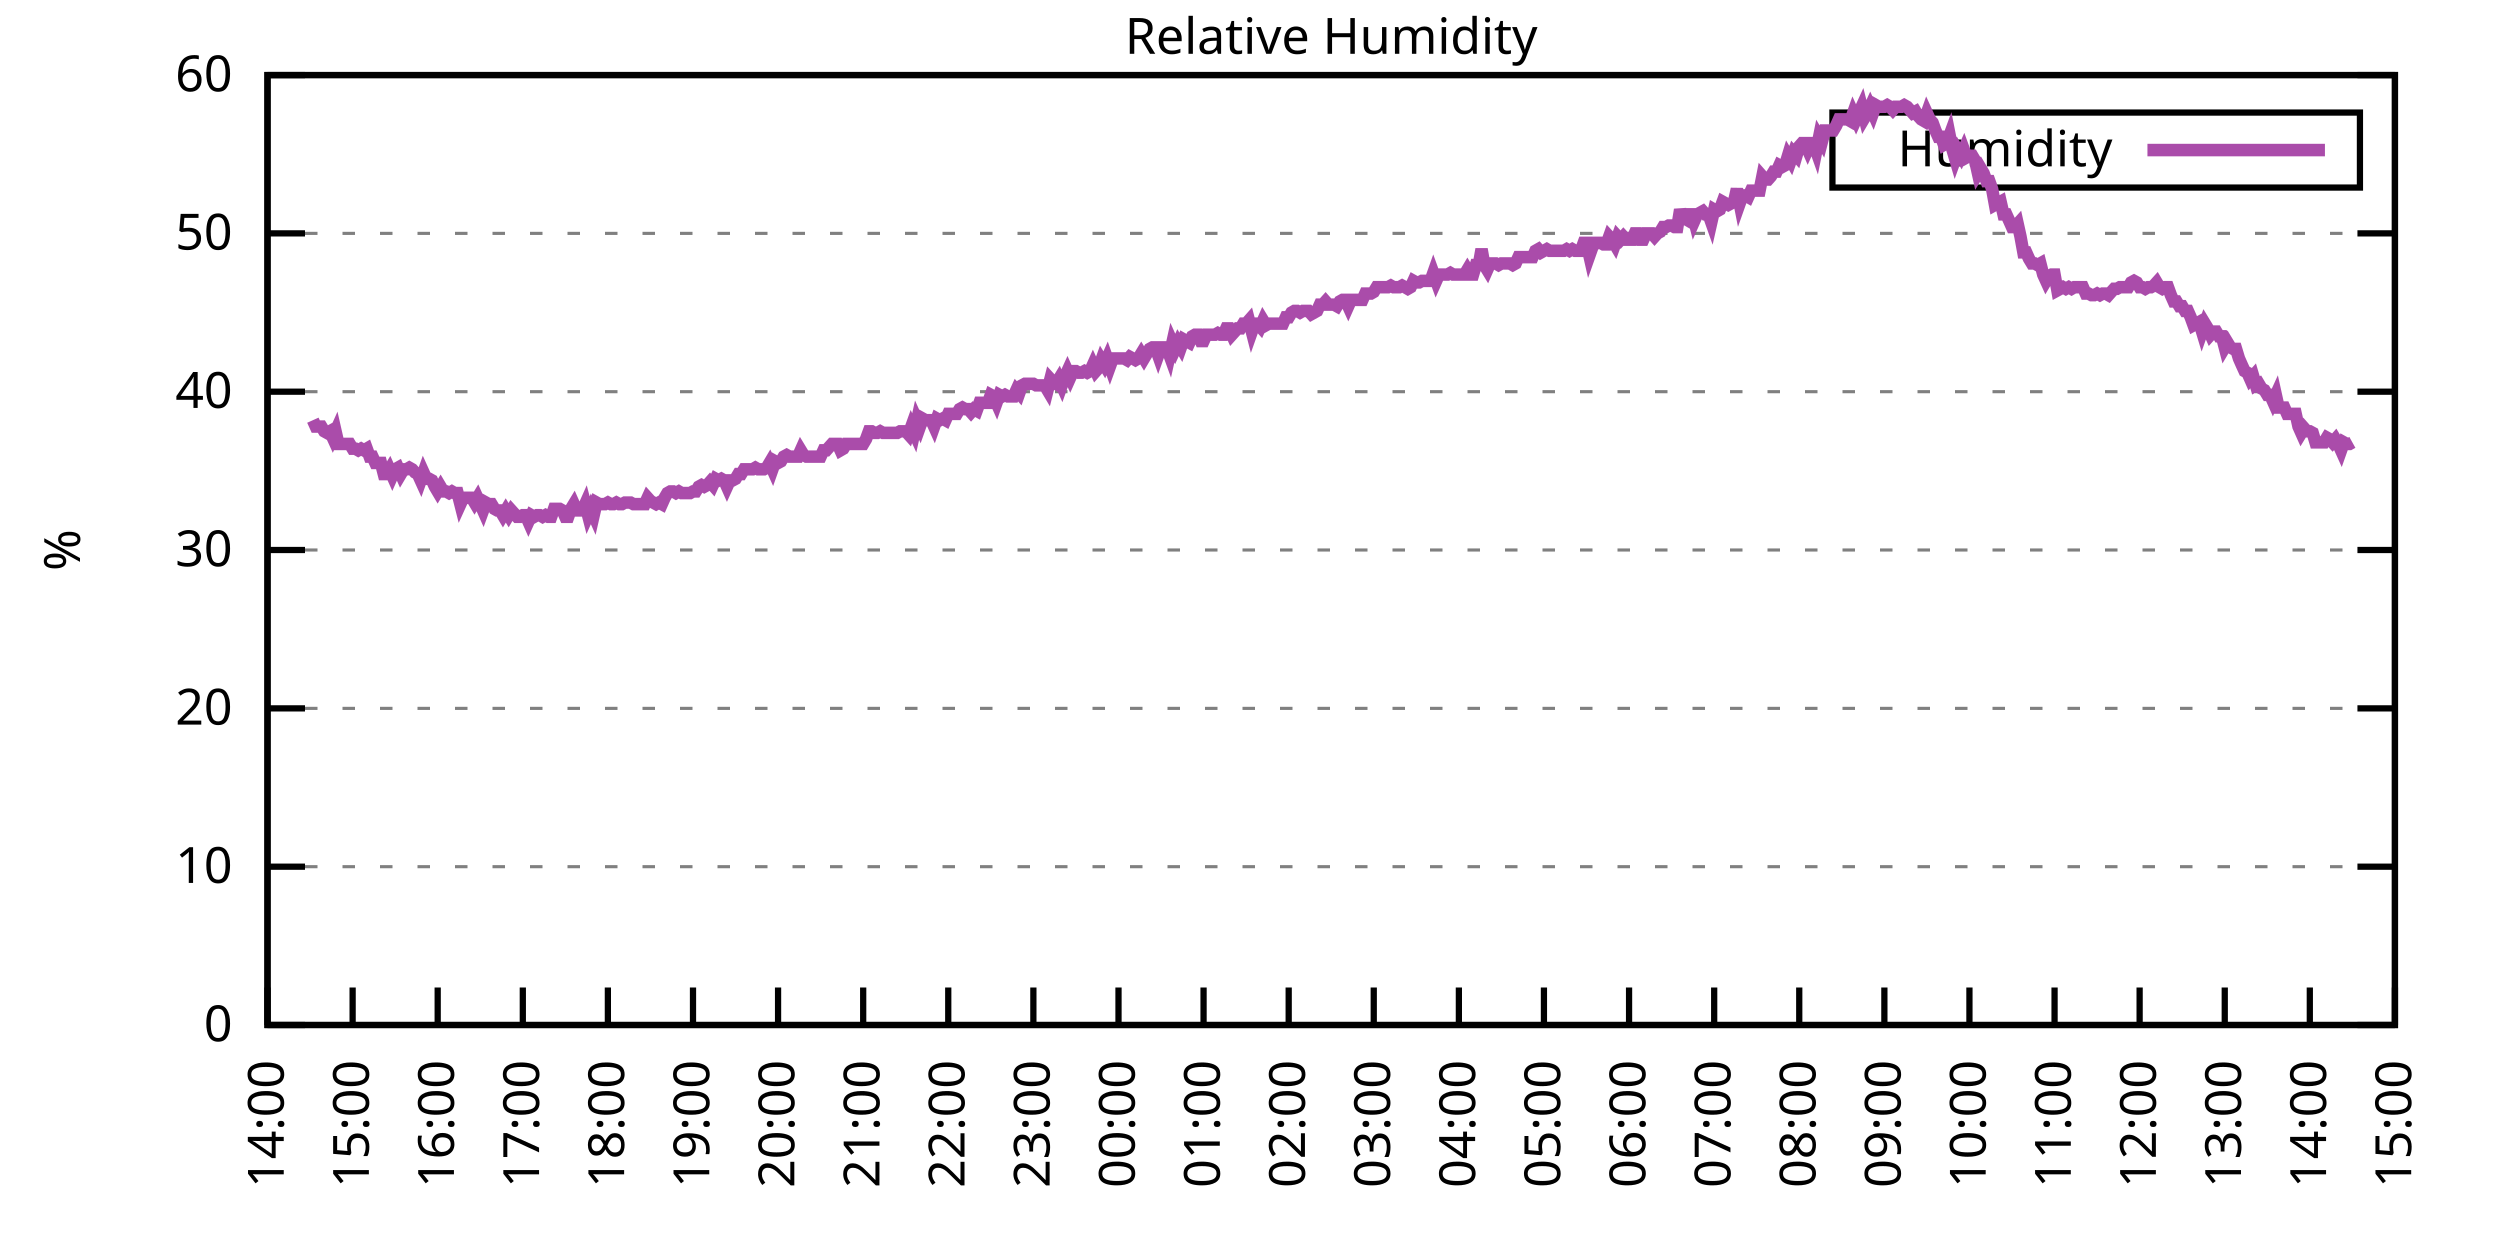
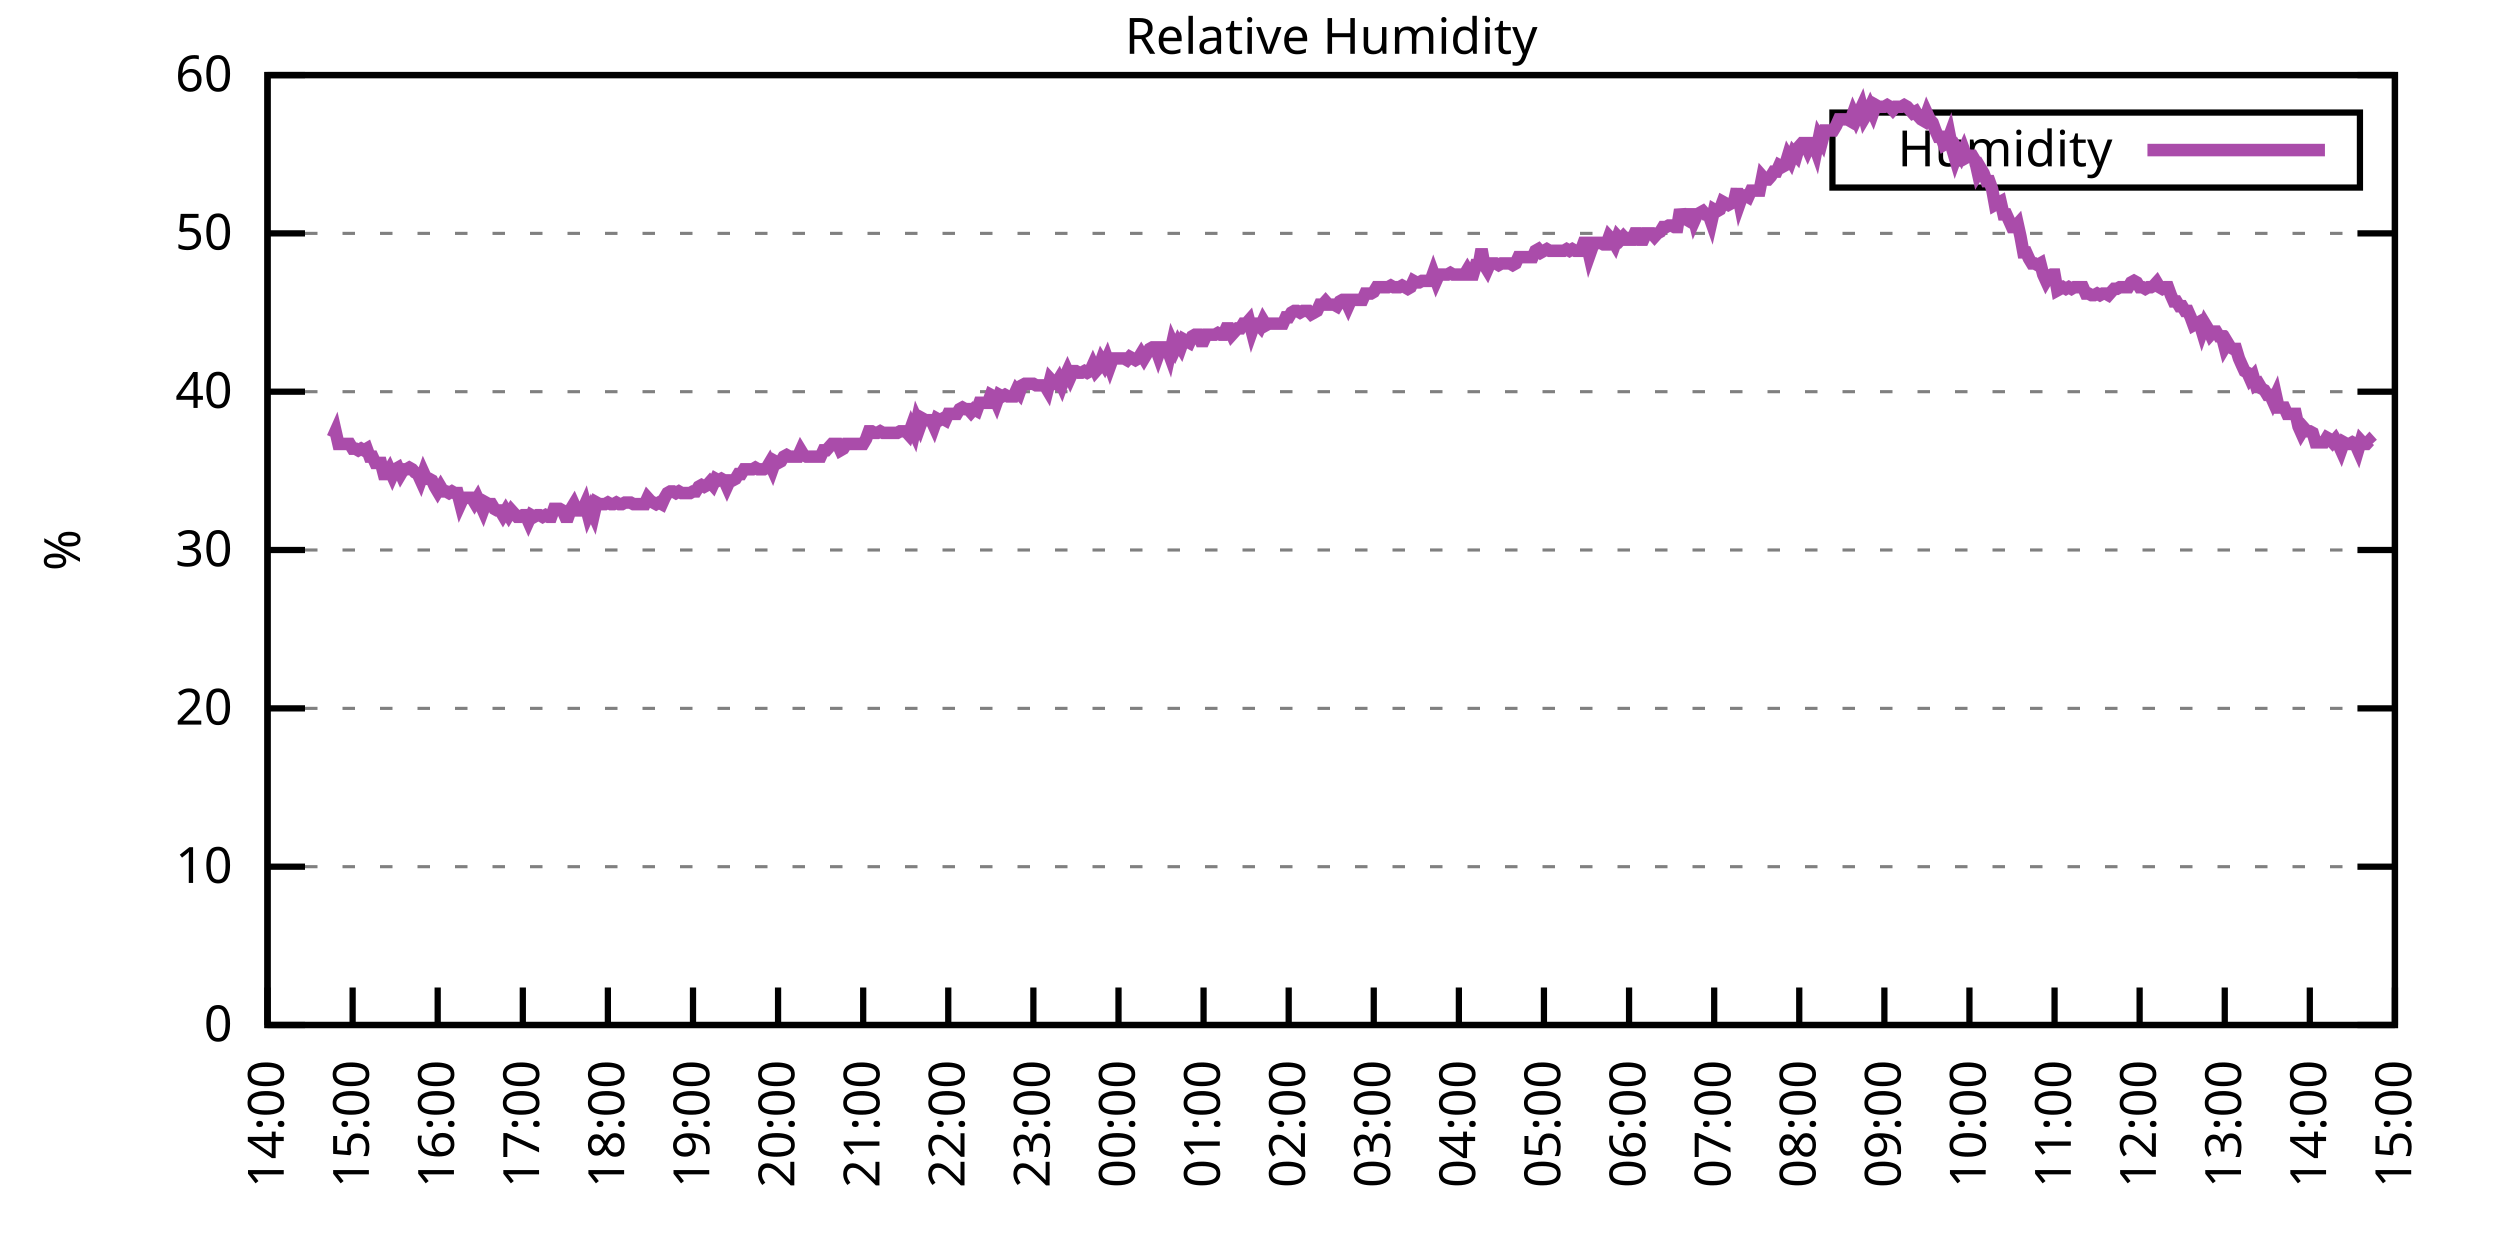
<svg xmlns="http://www.w3.org/2000/svg" xmlns:xlink="http://www.w3.org/1999/xlink" width="400" height="200" viewBox="0 0 400 200">
  <g id="gnuplot_canvas">
    <rect x="0" y="0" width="400" height="200" fill="none" />
    <defs>
      <circle id="gpDot" r="0.5" stroke-width="0.5" stroke="currentColor" />
      <path id="gpPt0" stroke-width="0.333" stroke="currentColor" d="M-1,0 h2 M0,-1 v2" />
      <path id="gpPt1" stroke-width="0.333" stroke="currentColor" d="M-1,-1 L1,1 M1,-1 L-1,1" />
      <path id="gpPt2" stroke-width="0.333" stroke="currentColor" d="M-1,0 L1,0 M0,-1 L0,1 M-1,-1 L1,1 M-1,1 L1,-1" />
      <rect id="gpPt3" stroke-width="0.333" stroke="currentColor" x="-1" y="-1" width="2" height="2" />
      <rect id="gpPt4" stroke-width="0.333" stroke="currentColor" fill="currentColor" x="-1" y="-1" width="2" height="2" />
      <circle id="gpPt5" stroke-width="0.333" stroke="currentColor" cx="0" cy="0" r="1" />
      <use xlink:href="#gpPt5" id="gpPt6" fill="currentColor" stroke="none" />
      <path id="gpPt7" stroke-width="0.333" stroke="currentColor" d="M0,-1.33 L-1.33,0.67 L1.33,0.67 z" />
      <use xlink:href="#gpPt7" id="gpPt8" fill="currentColor" stroke="none" />
      <use xlink:href="#gpPt7" id="gpPt9" stroke="currentColor" transform="rotate(180)" />
      <use xlink:href="#gpPt9" id="gpPt10" fill="currentColor" stroke="none" />
      <use xlink:href="#gpPt3" id="gpPt11" stroke="currentColor" transform="rotate(45)" />
      <use xlink:href="#gpPt11" id="gpPt12" fill="currentColor" stroke="none" />
      <path id="gpPt13" stroke-width="0.333" stroke="currentColor" d="M0,1.330 L1.265,0.411 L0.782,-1.067 L-0.782,-1.076 L-1.265,0.411 z" />
      <use xlink:href="#gpPt13" id="gpPt14" fill="currentColor" stroke="none" />
      <filter id="textbox" filterUnits="objectBoundingBox" x="0" y="0" height="1" width="1">
        <feFlood flood-color="white" flood-opacity="1" result="bgnd" />
        <feComposite in="SourceGraphic" in2="bgnd" operator="atop" />
      </filter>
      <filter id="greybox" filterUnits="objectBoundingBox" x="0" y="0" height="1" width="1">
        <feFlood flood-color="lightgrey" flood-opacity="1" result="grey" />
        <feComposite in="SourceGraphic" in2="grey" operator="atop" />
      </filter>
    </defs>
    <g fill="none" color="white" stroke="currentColor" stroke-width="1.00" stroke-linecap="butt" stroke-linejoin="miter">
</g>
    <g fill="none" color="black" stroke="currentColor" stroke-width="1.00" stroke-linecap="butt" stroke-linejoin="miter">
      <g stroke="none" shape-rendering="crispEdges">
        <polygon fill="rgb(255, 255, 255)" points="42.80,164.00 383.18,164.00 383.18,12.02 42.80,12.02 " />
      </g>
    </g>
    <g fill="none" color="black" stroke="currentColor" stroke-width="1.00" stroke-linecap="butt" stroke-linejoin="miter">
</g>
    <g fill="none" color="black" stroke="black" stroke-width="0.50" stroke-linecap="butt" stroke-linejoin="miter">
</g>
    <g fill="none" color="gray" stroke="currentColor" stroke-width="0.50" stroke-linecap="butt" stroke-linejoin="miter">
      <path stroke="gray" stroke-dasharray="2,4" class="gridline" d="M42.80,164.00 L383.19,164.00  " />
    </g>
    <g fill="none" color="gray" stroke="gray" stroke-width="1.00" stroke-linecap="butt" stroke-linejoin="miter">
</g>
    <g fill="none" color="black" stroke="currentColor" stroke-width="1.00" stroke-linecap="butt" stroke-linejoin="miter">
      <path stroke="black" d="M42.80,164.00 L48.80,164.00 M383.19,164.00 L377.19,164.00  " />
      <g transform="translate(37.20,166.60)" stroke="none" fill="black" font-family="Sans" font-size="8.00" text-anchor="end">
        <text>
          <tspan font-family="Sans"> 0</tspan>
        </text>
      </g>
    </g>
    <g fill="none" color="black" stroke="currentColor" stroke-width="1.00" stroke-linecap="butt" stroke-linejoin="miter">
</g>
    <g fill="none" color="black" stroke="black" stroke-width="0.50" stroke-linecap="butt" stroke-linejoin="miter">
</g>
    <g fill="none" color="gray" stroke="currentColor" stroke-width="0.50" stroke-linecap="butt" stroke-linejoin="miter">
      <path stroke="gray" stroke-dasharray="2,4" class="gridline" d="M42.80,138.67 L383.19,138.67  " />
    </g>
    <g fill="none" color="gray" stroke="gray" stroke-width="1.00" stroke-linecap="butt" stroke-linejoin="miter">
</g>
    <g fill="none" color="black" stroke="currentColor" stroke-width="1.00" stroke-linecap="butt" stroke-linejoin="miter">
      <path stroke="black" d="M42.80,138.67 L48.80,138.67 M383.19,138.67 L377.19,138.67  " />
      <g transform="translate(37.20,141.27)" stroke="none" fill="black" font-family="Sans" font-size="8.00" text-anchor="end">
        <text>
          <tspan font-family="Sans"> 10</tspan>
        </text>
      </g>
    </g>
    <g fill="none" color="black" stroke="currentColor" stroke-width="1.00" stroke-linecap="butt" stroke-linejoin="miter">
</g>
    <g fill="none" color="black" stroke="black" stroke-width="0.50" stroke-linecap="butt" stroke-linejoin="miter">
</g>
    <g fill="none" color="gray" stroke="currentColor" stroke-width="0.50" stroke-linecap="butt" stroke-linejoin="miter">
      <path stroke="gray" stroke-dasharray="2,4" class="gridline" d="M42.80,113.34 L383.19,113.34  " />
    </g>
    <g fill="none" color="gray" stroke="gray" stroke-width="1.00" stroke-linecap="butt" stroke-linejoin="miter">
</g>
    <g fill="none" color="black" stroke="currentColor" stroke-width="1.00" stroke-linecap="butt" stroke-linejoin="miter">
      <path stroke="black" d="M42.80,113.34 L48.80,113.34 M383.19,113.34 L377.19,113.34  " />
      <g transform="translate(37.20,115.94)" stroke="none" fill="black" font-family="Sans" font-size="8.00" text-anchor="end">
        <text>
          <tspan font-family="Sans"> 20</tspan>
        </text>
      </g>
    </g>
    <g fill="none" color="black" stroke="currentColor" stroke-width="1.00" stroke-linecap="butt" stroke-linejoin="miter">
</g>
    <g fill="none" color="black" stroke="black" stroke-width="0.50" stroke-linecap="butt" stroke-linejoin="miter">
</g>
    <g fill="none" color="gray" stroke="currentColor" stroke-width="0.50" stroke-linecap="butt" stroke-linejoin="miter">
      <path stroke="gray" stroke-dasharray="2,4" class="gridline" d="M42.80,88.00 L383.19,88.00  " />
    </g>
    <g fill="none" color="gray" stroke="gray" stroke-width="1.00" stroke-linecap="butt" stroke-linejoin="miter">
</g>
    <g fill="none" color="black" stroke="currentColor" stroke-width="1.00" stroke-linecap="butt" stroke-linejoin="miter">
      <path stroke="black" d="M42.80,88.00 L48.80,88.00 M383.19,88.00 L377.19,88.00  " />
      <g transform="translate(37.20,90.60)" stroke="none" fill="black" font-family="Sans" font-size="8.00" text-anchor="end">
        <text>
          <tspan font-family="Sans"> 30</tspan>
        </text>
      </g>
    </g>
    <g fill="none" color="black" stroke="currentColor" stroke-width="1.00" stroke-linecap="butt" stroke-linejoin="miter">
</g>
    <g fill="none" color="black" stroke="black" stroke-width="0.50" stroke-linecap="butt" stroke-linejoin="miter">
</g>
    <g fill="none" color="gray" stroke="currentColor" stroke-width="0.50" stroke-linecap="butt" stroke-linejoin="miter">
      <path stroke="gray" stroke-dasharray="2,4" class="gridline" d="M42.80,62.67 L383.19,62.67  " />
    </g>
    <g fill="none" color="gray" stroke="gray" stroke-width="1.00" stroke-linecap="butt" stroke-linejoin="miter">
</g>
    <g fill="none" color="black" stroke="currentColor" stroke-width="1.00" stroke-linecap="butt" stroke-linejoin="miter">
      <path stroke="black" d="M42.80,62.67 L48.80,62.67 M383.19,62.67 L377.19,62.67  " />
      <g transform="translate(37.20,65.27)" stroke="none" fill="black" font-family="Sans" font-size="8.00" text-anchor="end">
        <text>
          <tspan font-family="Sans"> 40</tspan>
        </text>
      </g>
    </g>
    <g fill="none" color="black" stroke="currentColor" stroke-width="1.00" stroke-linecap="butt" stroke-linejoin="miter">
</g>
    <g fill="none" color="black" stroke="black" stroke-width="0.50" stroke-linecap="butt" stroke-linejoin="miter">
</g>
    <g fill="none" color="gray" stroke="currentColor" stroke-width="0.50" stroke-linecap="butt" stroke-linejoin="miter">
      <path stroke="gray" stroke-dasharray="2,4" class="gridline" d="M42.80,37.34 L383.19,37.34  " />
    </g>
    <g fill="none" color="gray" stroke="gray" stroke-width="1.00" stroke-linecap="butt" stroke-linejoin="miter">
</g>
    <g fill="none" color="black" stroke="currentColor" stroke-width="1.00" stroke-linecap="butt" stroke-linejoin="miter">
      <path stroke="black" d="M42.80,37.34 L48.80,37.34 M383.19,37.34 L377.19,37.34  " />
      <g transform="translate(37.20,39.94)" stroke="none" fill="black" font-family="Sans" font-size="8.00" text-anchor="end">
        <text>
          <tspan font-family="Sans"> 50</tspan>
        </text>
      </g>
    </g>
    <g fill="none" color="black" stroke="currentColor" stroke-width="1.00" stroke-linecap="butt" stroke-linejoin="miter">
</g>
    <g fill="none" color="black" stroke="black" stroke-width="0.50" stroke-linecap="butt" stroke-linejoin="miter">
</g>
    <g fill="none" color="gray" stroke="currentColor" stroke-width="0.50" stroke-linecap="butt" stroke-linejoin="miter">
      <path stroke="gray" stroke-dasharray="2,4" class="gridline" d="M42.80,12.01 L383.19,12.01  " />
    </g>
    <g fill="none" color="gray" stroke="gray" stroke-width="1.00" stroke-linecap="butt" stroke-linejoin="miter">
</g>
    <g fill="none" color="black" stroke="currentColor" stroke-width="1.00" stroke-linecap="butt" stroke-linejoin="miter">
      <path stroke="black" d="M42.80,12.01 L48.80,12.01 M383.19,12.01 L377.19,12.01  " />
      <g transform="translate(37.20,14.61)" stroke="none" fill="black" font-family="Sans" font-size="8.00" text-anchor="end">
        <text>
          <tspan font-family="Sans"> 60</tspan>
        </text>
      </g>
    </g>
    <g fill="none" color="black" stroke="currentColor" stroke-width="1.00" stroke-linecap="butt" stroke-linejoin="miter">
      <path stroke="black" d="M42.80,164.00 L42.80,158.00  " />
      <g transform="translate(45.40,169.60) rotate(270.00)" stroke="none" fill="black" font-family="Sans" font-size="8.00" text-anchor="end">
        <text>
          <tspan font-family="Sans">14:00</tspan>
        </text>
      </g>
    </g>
    <g fill="none" color="black" stroke="currentColor" stroke-width="1.00" stroke-linecap="butt" stroke-linejoin="miter">
      <path stroke="black" d="M56.42,164.00 L56.42,158.00  " />
      <g transform="translate(59.02,169.60) rotate(270.00)" stroke="none" fill="black" font-family="Sans" font-size="8.00" text-anchor="end">
        <text>
          <tspan font-family="Sans">15:00</tspan>
        </text>
      </g>
    </g>
    <g fill="none" color="black" stroke="currentColor" stroke-width="1.00" stroke-linecap="butt" stroke-linejoin="miter">
      <path stroke="black" d="M70.03,164.00 L70.03,158.00  " />
      <g transform="translate(72.63,169.60) rotate(270.00)" stroke="none" fill="black" font-family="Sans" font-size="8.00" text-anchor="end">
        <text>
          <tspan font-family="Sans">16:00</tspan>
        </text>
      </g>
    </g>
    <g fill="none" color="black" stroke="currentColor" stroke-width="1.00" stroke-linecap="butt" stroke-linejoin="miter">
      <path stroke="black" d="M83.65,164.00 L83.65,158.00  " />
      <g transform="translate(86.25,169.60) rotate(270.00)" stroke="none" fill="black" font-family="Sans" font-size="8.00" text-anchor="end">
        <text>
          <tspan font-family="Sans">17:00</tspan>
        </text>
      </g>
    </g>
    <g fill="none" color="black" stroke="currentColor" stroke-width="1.00" stroke-linecap="butt" stroke-linejoin="miter">
      <path stroke="black" d="M97.26,164.00 L97.26,158.00  " />
      <g transform="translate(99.86,169.60) rotate(270.00)" stroke="none" fill="black" font-family="Sans" font-size="8.00" text-anchor="end">
        <text>
          <tspan font-family="Sans">18:00</tspan>
        </text>
      </g>
    </g>
    <g fill="none" color="black" stroke="currentColor" stroke-width="1.00" stroke-linecap="butt" stroke-linejoin="miter">
      <path stroke="black" d="M110.88,164.00 L110.88,158.00  " />
      <g transform="translate(113.48,169.60) rotate(270.00)" stroke="none" fill="black" font-family="Sans" font-size="8.00" text-anchor="end">
        <text>
          <tspan font-family="Sans">19:00</tspan>
        </text>
      </g>
    </g>
    <g fill="none" color="black" stroke="currentColor" stroke-width="1.00" stroke-linecap="butt" stroke-linejoin="miter">
      <path stroke="black" d="M124.49,164.00 L124.49,158.00  " />
      <g transform="translate(127.09,169.60) rotate(270.00)" stroke="none" fill="black" font-family="Sans" font-size="8.00" text-anchor="end">
        <text>
          <tspan font-family="Sans">20:00</tspan>
        </text>
      </g>
    </g>
    <g fill="none" color="black" stroke="currentColor" stroke-width="1.00" stroke-linecap="butt" stroke-linejoin="miter">
      <path stroke="black" d="M138.11,164.00 L138.11,158.00  " />
      <g transform="translate(140.71,169.60) rotate(270.00)" stroke="none" fill="black" font-family="Sans" font-size="8.00" text-anchor="end">
        <text>
          <tspan font-family="Sans">21:00</tspan>
        </text>
      </g>
    </g>
    <g fill="none" color="black" stroke="currentColor" stroke-width="1.00" stroke-linecap="butt" stroke-linejoin="miter">
      <path stroke="black" d="M151.72,164.00 L151.72,158.00  " />
      <g transform="translate(154.32,169.60) rotate(270.00)" stroke="none" fill="black" font-family="Sans" font-size="8.00" text-anchor="end">
        <text>
          <tspan font-family="Sans">22:00</tspan>
        </text>
      </g>
    </g>
    <g fill="none" color="black" stroke="currentColor" stroke-width="1.00" stroke-linecap="butt" stroke-linejoin="miter">
      <path stroke="black" d="M165.34,164.00 L165.34,158.00  " />
      <g transform="translate(167.94,169.60) rotate(270.00)" stroke="none" fill="black" font-family="Sans" font-size="8.00" text-anchor="end">
        <text>
          <tspan font-family="Sans">23:00</tspan>
        </text>
      </g>
    </g>
    <g fill="none" color="black" stroke="currentColor" stroke-width="1.00" stroke-linecap="butt" stroke-linejoin="miter">
      <path stroke="black" d="M178.96,164.00 L178.96,158.00  " />
      <g transform="translate(181.56,169.60) rotate(270.00)" stroke="none" fill="black" font-family="Sans" font-size="8.00" text-anchor="end">
        <text>
          <tspan font-family="Sans">00:00</tspan>
        </text>
      </g>
    </g>
    <g fill="none" color="black" stroke="currentColor" stroke-width="1.00" stroke-linecap="butt" stroke-linejoin="miter">
      <path stroke="black" d="M192.57,164.00 L192.57,158.00  " />
      <g transform="translate(195.17,169.60) rotate(270.00)" stroke="none" fill="black" font-family="Sans" font-size="8.00" text-anchor="end">
        <text>
          <tspan font-family="Sans">01:00</tspan>
        </text>
      </g>
    </g>
    <g fill="none" color="black" stroke="currentColor" stroke-width="1.00" stroke-linecap="butt" stroke-linejoin="miter">
      <path stroke="black" d="M206.19,164.00 L206.19,158.00  " />
      <g transform="translate(208.79,169.60) rotate(270.00)" stroke="none" fill="black" font-family="Sans" font-size="8.00" text-anchor="end">
        <text>
          <tspan font-family="Sans">02:00</tspan>
        </text>
      </g>
    </g>
    <g fill="none" color="black" stroke="currentColor" stroke-width="1.00" stroke-linecap="butt" stroke-linejoin="miter">
      <path stroke="black" d="M219.80,164.00 L219.80,158.00  " />
      <g transform="translate(222.40,169.60) rotate(270.00)" stroke="none" fill="black" font-family="Sans" font-size="8.00" text-anchor="end">
        <text>
          <tspan font-family="Sans">03:00</tspan>
        </text>
      </g>
    </g>
    <g fill="none" color="black" stroke="currentColor" stroke-width="1.00" stroke-linecap="butt" stroke-linejoin="miter">
      <path stroke="black" d="M233.42,164.00 L233.42,158.00  " />
      <g transform="translate(236.02,169.60) rotate(270.00)" stroke="none" fill="black" font-family="Sans" font-size="8.00" text-anchor="end">
        <text>
          <tspan font-family="Sans">04:00</tspan>
        </text>
      </g>
    </g>
    <g fill="none" color="black" stroke="currentColor" stroke-width="1.00" stroke-linecap="butt" stroke-linejoin="miter">
      <path stroke="black" d="M247.03,164.00 L247.03,158.00  " />
      <g transform="translate(249.63,169.60) rotate(270.00)" stroke="none" fill="black" font-family="Sans" font-size="8.00" text-anchor="end">
        <text>
          <tspan font-family="Sans">05:00</tspan>
        </text>
      </g>
    </g>
    <g fill="none" color="black" stroke="currentColor" stroke-width="1.00" stroke-linecap="butt" stroke-linejoin="miter">
      <path stroke="black" d="M260.65,164.00 L260.65,158.00  " />
      <g transform="translate(263.25,169.60) rotate(270.00)" stroke="none" fill="black" font-family="Sans" font-size="8.00" text-anchor="end">
        <text>
          <tspan font-family="Sans">06:00</tspan>
        </text>
      </g>
    </g>
    <g fill="none" color="black" stroke="currentColor" stroke-width="1.00" stroke-linecap="butt" stroke-linejoin="miter">
      <path stroke="black" d="M274.27,164.00 L274.27,158.00  " />
      <g transform="translate(276.87,169.60) rotate(270.00)" stroke="none" fill="black" font-family="Sans" font-size="8.00" text-anchor="end">
        <text>
          <tspan font-family="Sans">07:00</tspan>
        </text>
      </g>
    </g>
    <g fill="none" color="black" stroke="currentColor" stroke-width="1.00" stroke-linecap="butt" stroke-linejoin="miter">
      <path stroke="black" d="M287.88,164.00 L287.88,158.00  " />
      <g transform="translate(290.48,169.60) rotate(270.00)" stroke="none" fill="black" font-family="Sans" font-size="8.00" text-anchor="end">
        <text>
          <tspan font-family="Sans">08:00</tspan>
        </text>
      </g>
    </g>
    <g fill="none" color="black" stroke="currentColor" stroke-width="1.00" stroke-linecap="butt" stroke-linejoin="miter">
      <path stroke="black" d="M301.50,164.00 L301.50,158.00  " />
      <g transform="translate(304.10,169.60) rotate(270.00)" stroke="none" fill="black" font-family="Sans" font-size="8.00" text-anchor="end">
        <text>
          <tspan font-family="Sans">09:00</tspan>
        </text>
      </g>
    </g>
    <g fill="none" color="black" stroke="currentColor" stroke-width="1.00" stroke-linecap="butt" stroke-linejoin="miter">
      <path stroke="black" d="M315.11,164.00 L315.11,158.00  " />
      <g transform="translate(317.71,169.60) rotate(270.00)" stroke="none" fill="black" font-family="Sans" font-size="8.00" text-anchor="end">
        <text>
          <tspan font-family="Sans">10:00</tspan>
        </text>
      </g>
    </g>
    <g fill="none" color="black" stroke="currentColor" stroke-width="1.00" stroke-linecap="butt" stroke-linejoin="miter">
      <path stroke="black" d="M328.73,164.00 L328.73,158.00  " />
      <g transform="translate(331.33,169.60) rotate(270.00)" stroke="none" fill="black" font-family="Sans" font-size="8.00" text-anchor="end">
        <text>
          <tspan font-family="Sans">11:00</tspan>
        </text>
      </g>
    </g>
    <g fill="none" color="black" stroke="currentColor" stroke-width="1.00" stroke-linecap="butt" stroke-linejoin="miter">
      <path stroke="black" d="M342.34,164.00 L342.34,158.00  " />
      <g transform="translate(344.94,169.60) rotate(270.00)" stroke="none" fill="black" font-family="Sans" font-size="8.00" text-anchor="end">
        <text>
          <tspan font-family="Sans">12:00</tspan>
        </text>
      </g>
    </g>
    <g fill="none" color="black" stroke="currentColor" stroke-width="1.00" stroke-linecap="butt" stroke-linejoin="miter">
      <path stroke="black" d="M355.96,164.00 L355.96,158.00  " />
      <g transform="translate(358.56,169.60) rotate(270.00)" stroke="none" fill="black" font-family="Sans" font-size="8.00" text-anchor="end">
        <text>
          <tspan font-family="Sans">13:00</tspan>
        </text>
      </g>
    </g>
    <g fill="none" color="black" stroke="currentColor" stroke-width="1.00" stroke-linecap="butt" stroke-linejoin="miter">
      <path stroke="black" d="M369.57,164.00 L369.57,158.00  " />
      <g transform="translate(372.17,169.60) rotate(270.00)" stroke="none" fill="black" font-family="Sans" font-size="8.00" text-anchor="end">
        <text>
          <tspan font-family="Sans">14:00</tspan>
        </text>
      </g>
    </g>
    <g fill="none" color="black" stroke="currentColor" stroke-width="1.00" stroke-linecap="butt" stroke-linejoin="miter">
      <path stroke="black" d="M383.19,164.00 L383.19,158.00  " />
      <g transform="translate(385.79,169.60) rotate(270.00)" stroke="none" fill="black" font-family="Sans" font-size="8.00" text-anchor="end">
        <text>
          <tspan font-family="Sans">15:00</tspan>
        </text>
      </g>
    </g>
    <g fill="none" color="black" stroke="currentColor" stroke-width="1.00" stroke-linecap="butt" stroke-linejoin="miter">
</g>
    <g fill="none" color="black" stroke="currentColor" stroke-width="1.00" stroke-linecap="butt" stroke-linejoin="miter">
      <path stroke="black" d="M42.80,12.01 L42.80,164.00 L383.19,164.00 L383.19,12.01 L42.80,12.01 Z  " />
    </g>
    <g fill="none" color="black" stroke="currentColor" stroke-width="1.00" stroke-linecap="butt" stroke-linejoin="miter">
</g>
    <g fill="none" color="black" stroke="currentColor" stroke-width="1.00" stroke-linecap="butt" stroke-linejoin="miter">
      <path stroke="black" d="M293.19,30.01 L293.19,18.01 L377.59,18.01 L377.59,30.01 L293.19,30.01 Z  " />
    </g>
    <g id="Relative_Humidity_plot_1">
      <g fill="none" color="white" stroke="black" stroke-width="2.00" stroke-linecap="butt" stroke-linejoin="miter">
</g>
      <g fill="none" color="black" stroke="currentColor" stroke-width="2.00" stroke-linecap="butt" stroke-linejoin="miter">
        <g transform="translate(337.99,26.61)" stroke="none" fill="black" font-family="Sans" font-size="8.00" text-anchor="end">
          <text>
            <tspan font-family="Sans">Humidity</tspan>
          </text>
        </g>
      </g>
      <g fill="none" color="black" stroke="currentColor" stroke-width="2.00" stroke-linecap="butt" stroke-linejoin="miter">
-         <path stroke="rgb(170,  76, 170)" d="M343.59,24.01 L371.99,24.01 M50.06,67.23 L50.52,68.25 L50.97,68.25 L51.42,68.25 L51.88,69.01 L52.33,69.26   L52.78,69.01 L53.24,70.02 L53.69,69.01 L54.15,71.03 L54.60,71.03 L55.05,71.03 L55.51,71.03 L55.96,71.03   L56.42,71.79 L56.87,71.79 L57.32,72.05 L57.78,71.79 L58.23,72.05 L58.68,71.79 L59.14,73.06 L59.59,73.06   L60.05,74.07 L60.50,74.07 L60.95,74.07 L61.41,75.85 L61.86,75.85 L62.32,75.09 L62.77,76.10 L63.22,75.09   L63.68,74.83 L64.13,75.85 L64.58,75.09 L65.04,75.09 L65.49,74.83 L65.95,75.09 L66.40,75.59 L66.85,75.85   L67.31,76.86 L67.76,75.59 L68.22,76.61 L68.67,76.61 L69.12,76.86 L69.58,77.87 L70.03,78.63 L70.49,77.87   L70.94,78.63 L71.39,78.63 L71.85,78.89 L72.30,78.63 L72.75,78.89 L73.21,78.89 L73.66,80.66 L74.12,79.65   L74.57,79.65 L75.02,79.65 L75.48,79.65 L75.93,80.41 L76.39,79.65 L76.84,80.66 L77.29,81.67 L77.75,80.41   L78.20,80.66 L78.65,80.66 L79.11,81.42 L79.56,81.67 L80.02,81.67 L80.47,82.43 L80.92,81.67 L81.38,82.43   L81.83,81.67 L82.29,82.18 L82.74,82.69 L83.19,82.69 L83.65,82.43 L84.10,82.43 L84.55,83.45 L85.01,82.43   L85.46,82.69 L85.92,82.43 L86.37,82.43 L86.82,82.69 L87.28,82.43 L87.73,82.69 L88.19,82.69 L88.64,81.42   L89.09,81.42 L89.55,81.42 L90.00,81.67 L90.45,82.69 L90.91,82.69 L91.36,81.42 L91.82,80.66 L92.27,81.67   L92.72,81.67 L93.18,81.67 L93.63,80.66 L94.09,82.43 L94.54,81.42 L94.99,82.43 L95.45,80.41 L95.90,80.66   L96.35,80.66 L96.81,80.66 L97.26,80.41 L97.72,80.66 L98.17,80.66 L98.62,80.41 L99.08,80.66 L99.53,80.66   L99.99,80.41 L100.44,80.41 L100.89,80.41 L101.35,80.66 L101.80,80.66 L102.25,80.66 L102.71,80.66 L103.16,80.66   L103.62,79.65 L104.07,80.15 L104.52,80.41 L104.98,80.66 L105.43,80.41 L105.89,80.66 L106.34,79.65 L106.79,78.89   L107.25,78.63 L107.70,78.63 L108.15,78.89 L108.61,78.63 L109.06,78.89 L109.52,78.89 L109.97,78.89 L110.42,78.89   L110.88,78.63 L111.33,78.63 L111.79,77.87 L112.24,77.62 L112.69,77.87 L113.15,77.62 L113.60,77.11 L114.05,77.62   L114.51,76.61 L114.96,76.86 L115.42,76.61 L115.87,76.86 L116.32,77.87 L116.78,76.86 L117.23,76.86 L117.69,76.61   L118.14,75.85 L118.59,75.85 L119.05,75.09 L119.50,75.09 L119.96,75.09 L120.41,75.09 L120.86,74.83 L121.32,75.09   L121.77,75.09 L122.22,75.09 L122.68,74.83 L123.13,74.07 L123.59,75.09 L124.04,73.82 L124.49,74.07 L124.95,73.82   L125.40,73.06 L125.86,72.81 L126.31,73.06 L126.76,73.06 L127.22,73.06 L127.67,73.06 L128.12,72.05 L128.58,72.81   L129.03,73.06 L129.49,73.06 L129.94,73.06 L130.39,73.06 L130.85,73.06 L131.30,73.06 L131.76,72.05 L132.21,72.05   L132.66,71.54 L133.12,71.03 L133.57,71.03 L134.02,71.03 L134.48,72.05 L134.93,71.79 L135.39,71.03 L135.84,71.03   L136.29,71.03 L136.75,71.03 L137.20,71.03 L137.66,71.03 L138.11,71.03 L138.56,70.27 L139.02,69.01 L139.47,69.01   L139.92,69.26 L140.38,69.26 L140.83,69.01 L141.29,69.26 L141.74,69.26 L142.19,69.26 L142.65,69.26 L143.10,69.26   L143.56,69.26 L144.01,69.01 L144.46,69.01 L144.92,69.01 L145.37,69.51 L145.82,68.25 L146.28,69.26 L146.73,67.23   L147.19,68.25 L147.64,66.98 L148.09,67.23 L148.55,67.23 L149.00,67.23 L149.46,68.25 L149.91,66.98 L150.36,67.23   L150.82,66.98 L151.27,67.23 L151.72,66.22 L152.18,66.22 L152.63,66.22 L153.09,66.22 L153.54,65.46 L153.99,65.21   L154.45,65.46 L154.90,65.46 L155.36,65.97 L155.81,65.46 L156.26,65.71 L156.72,64.45 L157.17,64.45 L157.62,64.45   L158.08,64.45 L158.53,63.18 L158.99,63.43 L159.44,64.45 L159.89,63.18 L160.35,63.43 L160.80,63.18 L161.26,63.43   L161.71,63.43 L162.16,63.43 L162.62,62.42 L163.07,62.93 L163.52,61.66 L163.98,61.41 L164.43,61.41 L164.89,61.41   L165.34,61.41 L165.79,61.66 L166.25,61.66 L166.70,61.66 L167.16,61.66 L167.61,62.42 L168.06,60.65 L168.52,61.15   L168.97,61.41 L169.43,60.65 L169.88,61.66 L170.33,60.39 L170.79,59.38 L171.24,60.39 L171.69,59.38 L172.15,59.38   L172.60,59.63 L173.06,59.63 L173.51,59.38 L173.96,59.63 L174.42,59.38 L174.87,58.37 L175.33,59.38 L175.78,58.87   L176.23,57.61 L176.69,58.37 L177.14,57.35 L177.59,58.62 L178.05,57.35 L178.50,57.35 L178.96,57.35 L179.41,57.35   L179.86,57.35 L180.32,57.61 L180.77,57.10 L181.23,57.35 L181.68,57.61 L182.13,57.35 L182.59,56.59 L183.04,57.35   L183.49,56.59 L183.95,55.83 L184.40,55.58 L184.86,55.58 L185.31,56.85 L185.76,55.58 L186.22,55.58 L186.67,55.58   L187.13,56.85 L187.58,54.82 L188.03,55.83 L188.49,54.82 L188.94,55.58 L189.39,54.31 L189.85,54.57 L190.30,54.82   L190.76,53.81 L191.21,53.55 L191.66,53.55 L192.12,54.57 L192.57,54.57 L193.03,53.55 L193.48,53.55 L193.93,53.55   L194.39,53.55 L194.84,53.30 L195.29,53.55 L195.75,53.55 L196.20,52.54 L196.66,52.54 L197.11,53.55 L197.56,53.05   L198.02,52.54 L198.47,52.54 L198.93,51.78 L199.38,51.78 L199.83,51.27 L200.29,53.05 L200.74,51.78 L201.19,51.78   L201.65,52.29 L202.10,51.27 L202.56,52.03 L203.01,51.78 L203.46,51.78 L203.92,51.78 L204.37,51.78 L204.83,51.78   L205.28,51.78 L205.73,50.77 L206.19,50.77 L206.64,50.01 L207.09,49.75 L207.55,49.75 L208.00,50.01 L208.46,49.75   L208.91,49.75 L209.36,49.75 L209.82,50.26 L210.27,50.01 L210.73,49.75 L211.18,48.74 L211.63,48.74 L212.09,48.23   L212.54,48.74 L213.00,48.74 L213.45,48.74 L213.90,48.99 L214.36,48.23 L214.81,47.98 L215.26,47.98 L215.72,48.99   L216.17,47.98 L216.63,47.98 L217.08,47.98 L217.53,47.98 L217.99,47.98 L218.44,46.97 L218.90,46.97 L219.35,46.97   L219.80,46.71 L220.26,45.95 L220.71,45.95 L221.16,45.95 L221.62,45.95 L222.07,45.95 L222.53,45.70 L222.98,45.95   L223.43,45.95 L223.89,45.95 L224.34,45.70 L224.80,45.95 L225.25,46.21 L225.70,45.95 L226.16,44.94 L226.61,45.19   L227.06,45.19 L227.52,44.94 L227.97,44.94 L228.43,44.94 L228.88,44.94 L229.33,43.67 L229.79,44.94 L230.24,43.93   L230.70,43.93 L231.15,43.93 L231.60,43.93 L232.06,43.67 L232.51,43.93 L232.96,43.93 L233.42,43.93 L233.87,43.93   L234.33,43.93 L234.78,43.17 L235.23,43.93 L235.69,43.93 L236.14,42.41 L236.60,42.41 L237.05,39.87 L237.50,42.41   L237.96,43.17 L238.41,42.15 L238.86,42.15 L239.32,42.15 L239.77,42.41 L240.23,42.15 L240.68,42.15 L241.13,42.15   L241.59,42.15 L242.04,42.41 L242.50,42.15 L242.95,41.14 L243.40,41.14 L243.86,41.14 L244.31,41.14 L244.76,41.14   L245.22,41.14 L245.67,40.13 L246.13,39.87 L246.58,40.38 L247.03,40.13 L247.49,39.87 L247.94,40.13 L248.40,40.13   L248.85,40.13 L249.30,40.13 L249.76,40.13 L250.21,40.13 L250.66,39.87 L251.12,40.13 L251.57,39.87 L252.03,40.13   L252.48,40.13 L252.93,40.13 L253.39,38.86 L253.84,38.86 L254.30,40.89 L254.75,39.62 L255.20,38.86 L255.66,38.86   L256.11,38.86 L256.56,39.11 L257.02,39.11 L257.47,37.85 L257.93,38.35 L258.38,39.11 L258.83,37.85 L259.29,38.35   L259.74,37.85 L260.20,38.35 L260.65,38.35 L261.10,38.35 L261.56,37.34 L262.01,37.34 L262.47,38.35 L262.92,38.35   L263.37,37.34 L263.83,37.34 L264.28,37.34 L264.73,37.85 L265.19,37.34 L265.64,37.09 L266.10,36.33 L266.55,36.33   L267.00,36.08 L267.46,36.08 L267.91,36.33 L268.37,36.33 L268.82,33.54 L269.27,35.06 L269.73,35.06 L270.18,35.32   L270.63,33.54 L271.09,35.32 L271.54,34.30 L272.00,34.05 L272.45,33.80 L272.90,34.30 L273.36,34.30 L273.81,35.57   L274.27,33.54 L274.72,33.80 L275.17,33.54 L275.63,32.28 L276.08,32.53 L276.53,32.78 L276.99,32.53 L277.44,32.28   L277.90,30.25 L278.35,32.53 L278.80,31.26 L279.26,31.26 L279.71,31.52 L280.17,30.50 L280.62,30.50 L281.07,30.50   L281.53,30.50 L281.98,28.22 L282.43,28.73 L282.89,28.73 L283.34,28.22 L283.80,27.46 L284.25,27.46 L284.70,26.45   L285.16,26.70 L285.61,26.45 L286.07,24.93 L286.52,25.69 L286.97,24.42 L287.43,24.93 L287.88,23.41 L288.33,22.90   L288.79,22.90 L289.24,23.92 L289.70,22.90 L290.15,22.90 L290.60,24.17 L291.06,21.89 L291.51,22.65 L291.97,20.88   L292.42,20.88 L292.87,20.88 L293.33,20.88 L293.78,20.12 L294.23,19.10 L294.69,19.10 L295.14,19.10 L295.60,19.10   L296.05,19.36 L296.50,18.09 L296.96,19.10 L297.41,18.09 L297.87,17.08 L298.32,18.85 L298.77,18.09 L299.23,17.08   L299.68,18.09 L300.13,16.82 L300.59,17.08 L301.04,17.08 L301.50,17.08 L301.95,16.82 L302.40,17.08 L302.86,17.58   L303.31,17.08 L303.77,17.08 L304.22,17.08 L304.67,16.82 L305.13,17.08 L305.58,17.58 L306.03,18.09 L306.49,17.84   L306.94,18.60 L307.40,19.10 L307.85,19.36 L308.30,18.09 L308.76,19.10 L309.21,19.61 L309.67,20.88 L310.12,21.89   L310.57,21.89 L311.03,23.16 L311.48,22.90 L311.94,21.64 L312.39,23.92 L312.84,25.44 L313.30,24.17 L313.75,24.93   L314.20,23.92 L314.66,25.18 L315.11,24.93 L315.57,24.93 L316.02,25.69 L316.47,27.72 L316.93,26.96 L317.38,27.72   L317.84,28.98 L318.29,28.98 L318.74,30.25 L319.20,32.78 L319.65,32.53 L320.10,32.28 L320.56,34.30 L321.01,34.30   L321.47,35.32 L321.92,36.33 L322.37,36.33 L322.83,35.82 L323.28,37.85 L323.74,40.38 L324.19,40.38 L324.64,41.39   L325.10,42.15 L325.55,42.15 L326.00,42.41 L326.46,42.15 L326.91,43.93 L327.37,44.94 L327.82,44.18 L328.27,43.93   L328.73,43.93 L329.18,46.46 L329.64,46.21 L330.09,45.95 L330.54,46.21 L331.00,45.95 L331.45,46.21 L331.90,45.95   L332.36,45.95 L332.81,45.95 L333.27,45.95 L333.72,46.97 L334.17,46.97 L334.63,47.22 L335.08,47.22 L335.54,46.97   L335.99,47.22 L336.44,46.97 L336.90,46.97 L337.35,47.22 L337.80,46.71 L338.26,46.21 L338.71,46.21 L339.17,45.95   L339.62,45.95 L340.07,45.95 L340.53,45.95 L340.98,45.19 L341.44,44.94 L341.89,45.19 L342.34,45.95 L342.80,45.95   L343.25,46.21 L343.70,45.95 L344.16,45.95 L344.61,45.70 L345.07,45.19 L345.52,45.95 L345.97,46.21 L346.43,45.95   L346.88,45.95 L347.34,47.22 L347.79,48.23 L348.24,48.23 L348.70,48.99 L349.15,48.99 L349.60,49.75 L350.06,49.75   L350.51,50.77 L350.97,52.03 L351.42,51.78 L351.87,51.53 L352.33,53.05 L352.78,51.78 L353.24,52.54 L353.69,53.55   L354.14,53.05 L354.60,53.05 L355.05,53.81 L355.50,53.81 L355.96,55.58 L356.41,54.82 L356.87,55.58 L357.32,55.83   L357.77,55.83 L358.23,57.35 L358.68,58.37 L359.14,59.38 L359.59,59.63 L360.04,60.65 L360.50,60.14 L360.95,61.66   L361.41,61.41 L361.86,62.17 L362.31,62.42 L362.77,63.18 L363.22,63.18 L363.67,64.19 L364.13,63.18 L364.58,65.21   L365.04,65.21 L365.49,65.21 L365.94,66.22 L366.40,66.22 L366.85,66.22 L367.31,66.22 L367.76,68.25 L368.21,69.26   L368.67,68.50 L369.12,69.01 L369.57,69.01 L370.03,69.26 L370.48,70.78 L370.94,70.78 L371.39,70.78 L371.84,70.78   L372.30,70.02 L372.75,70.27 L373.21,70.78 L373.66,70.27 L374.11,71.03 L374.57,72.05 L375.02,70.78 L375.47,71.03   L375.93,71.03 L376.38,70.78  " />
+         <path stroke="rgb(170,  76, 170)" d="M343.59,24.01 L371.99,24.01 M53.24,70.02 L53.69,69.01 L54.15,71.03 L54.60,71.03 L55.05,71.03 L55.51,71.03   L55.96,71.03 L56.42,71.79 L56.87,71.79 L57.32,72.05 L57.78,71.79 L58.23,72.05 L58.68,71.79 L59.14,73.06   L59.59,73.06 L60.05,74.07 L60.50,74.07 L60.95,74.07 L61.41,75.85 L61.86,75.85 L62.32,75.09 L62.77,76.10   L63.22,75.09 L63.68,74.83 L64.13,75.85 L64.58,75.09 L65.04,75.09 L65.49,74.83 L65.95,75.09 L66.40,75.59   L66.85,75.85 L67.31,76.86 L67.76,75.59 L68.22,76.61 L68.67,76.61 L69.12,76.86 L69.58,77.87 L70.03,78.63   L70.49,77.87 L70.94,78.63 L71.39,78.63 L71.85,78.89 L72.30,78.63 L72.75,78.89 L73.21,78.89 L73.66,80.66   L74.12,79.65 L74.57,79.65 L75.02,79.65 L75.48,79.65 L75.93,80.41 L76.39,79.65 L76.84,80.66 L77.29,81.67   L77.75,80.41 L78.20,80.66 L78.65,80.66 L79.11,81.42 L79.56,81.67 L80.02,81.67 L80.47,82.43 L80.92,81.67   L81.38,82.43 L81.83,81.67 L82.29,82.18 L82.74,82.69 L83.19,82.69 L83.65,82.43 L84.10,82.43 L84.55,83.45   L85.01,82.43 L85.46,82.69 L85.92,82.43 L86.37,82.43 L86.82,82.69 L87.28,82.43 L87.73,82.69 L88.19,82.69   L88.64,81.42 L89.09,81.42 L89.55,81.42 L90.00,81.67 L90.45,82.69 L90.91,82.69 L91.36,81.42 L91.82,80.66   L92.27,81.67 L92.72,81.67 L93.18,81.67 L93.63,80.66 L94.09,82.43 L94.54,81.42 L94.99,82.43 L95.45,80.41   L95.90,80.66 L96.35,80.66 L96.81,80.66 L97.26,80.41 L97.72,80.66 L98.17,80.66 L98.62,80.41 L99.08,80.66   L99.53,80.66 L99.99,80.41 L100.44,80.41 L100.89,80.41 L101.35,80.66 L101.80,80.66 L102.25,80.66 L102.71,80.66   L103.16,80.66 L103.62,79.65 L104.07,80.15 L104.52,80.41 L104.98,80.66 L105.43,80.41 L105.89,80.66 L106.34,79.65   L106.79,78.89 L107.25,78.63 L107.70,78.63 L108.15,78.89 L108.61,78.63 L109.06,78.89 L109.52,78.89 L109.97,78.89   L110.42,78.89 L110.88,78.63 L111.33,78.63 L111.79,77.87 L112.24,77.62 L112.69,77.87 L113.15,77.62 L113.60,77.11   L114.05,77.62 L114.51,76.61 L114.96,76.86 L115.42,76.61 L115.87,76.86 L116.32,77.87 L116.78,76.86 L117.23,76.86   L117.69,76.61 L118.14,75.85 L118.59,75.85 L119.05,75.09 L119.50,75.09 L119.96,75.09 L120.41,75.09 L120.86,74.83   L121.32,75.09 L121.77,75.09 L122.22,75.09 L122.68,74.83 L123.13,74.07 L123.59,75.09 L124.04,73.82 L124.49,74.07   L124.95,73.82 L125.40,73.06 L125.86,72.81 L126.31,73.06 L126.76,73.06 L127.22,73.06 L127.67,73.06 L128.12,72.05   L128.58,72.81 L129.03,73.06 L129.49,73.06 L129.94,73.06 L130.39,73.06 L130.85,73.06 L131.30,73.06 L131.76,72.05   L132.21,72.05 L132.66,71.54 L133.12,71.03 L133.57,71.03 L134.02,71.03 L134.48,72.05 L134.93,71.79 L135.39,71.03   L135.84,71.03 L136.29,71.03 L136.75,71.03 L137.20,71.03 L137.66,71.03 L138.11,71.03 L138.56,70.27 L139.02,69.01   L139.47,69.01 L139.92,69.26 L140.38,69.26 L140.83,69.01 L141.29,69.26 L141.74,69.26 L142.19,69.26 L142.65,69.26   L143.10,69.26 L143.56,69.26 L144.01,69.01 L144.46,69.01 L144.92,69.01 L145.37,69.51 L145.82,68.25 L146.28,69.26   L146.73,67.23 L147.19,68.25 L147.64,66.98 L148.09,67.23 L148.55,67.23 L149.00,67.23 L149.46,68.25 L149.91,66.98   L150.36,67.23 L150.82,66.98 L151.27,67.23 L151.72,66.22 L152.18,66.22 L152.63,66.22 L153.09,66.22 L153.54,65.46   L153.99,65.21 L154.45,65.46 L154.90,65.46 L155.36,65.97 L155.81,65.46 L156.26,65.71 L156.72,64.45 L157.17,64.45   L157.62,64.45 L158.08,64.45 L158.53,63.18 L158.99,63.43 L159.44,64.45 L159.89,63.18 L160.35,63.43 L160.80,63.18   L161.26,63.43 L161.71,63.43 L162.16,63.43 L162.62,62.42 L163.07,62.93 L163.52,61.66 L163.98,61.41 L164.43,61.41   L164.89,61.41 L165.34,61.41 L165.79,61.66 L166.25,61.66 L166.70,61.66 L167.16,61.66 L167.61,62.42 L168.06,60.65   L168.52,61.15 L168.97,61.41 L169.43,60.65 L169.88,61.66 L170.33,60.39 L170.79,59.38 L171.24,60.39 L171.69,59.38   L172.15,59.38 L172.60,59.63 L173.06,59.63 L173.51,59.38 L173.96,59.63 L174.42,59.38 L174.87,58.37 L175.33,59.38   L175.78,58.87 L176.23,57.61 L176.69,58.37 L177.14,57.35 L177.59,58.62 L178.05,57.35 L178.50,57.35 L178.96,57.35   L179.41,57.35 L179.86,57.35 L180.32,57.61 L180.77,57.10 L181.23,57.35 L181.68,57.61 L182.13,57.35 L182.59,56.59   L183.04,57.35 L183.49,56.59 L183.95,55.83 L184.40,55.58 L184.86,55.58 L185.31,56.85 L185.76,55.58 L186.22,55.58   L186.67,55.58 L187.13,56.85 L187.58,54.82 L188.03,55.83 L188.49,54.82 L188.94,55.58 L189.39,54.31 L189.85,54.57   L190.30,54.82 L190.76,53.81 L191.21,53.55 L191.66,53.55 L192.12,54.57 L192.57,54.57 L193.03,53.55 L193.48,53.55   L193.93,53.55 L194.39,53.55 L194.84,53.30 L195.29,53.55 L195.75,53.55 L196.20,52.54 L196.66,52.54 L197.11,53.55   L197.56,53.05 L198.02,52.54 L198.47,52.54 L198.93,51.78 L199.38,51.78 L199.83,51.27 L200.29,53.05 L200.74,51.78   L201.19,51.78 L201.65,52.29 L202.10,51.27 L202.56,52.03 L203.01,51.78 L203.46,51.78 L203.92,51.78 L204.37,51.78   L204.83,51.78 L205.28,51.78 L205.73,50.77 L206.19,50.77 L206.64,50.01 L207.09,49.75 L207.55,49.75 L208.00,50.01   L208.46,49.75 L208.91,49.75 L209.36,49.75 L209.82,50.26 L210.27,50.01 L210.73,49.75 L211.18,48.74 L211.63,48.74   L212.09,48.23 L212.54,48.74 L213.00,48.74 L213.45,48.74 L213.90,48.99 L214.36,48.23 L214.81,47.98 L215.26,47.98   L215.72,48.99 L216.17,47.98 L216.63,47.98 L217.08,47.98 L217.53,47.98 L217.99,47.98 L218.44,46.97 L218.90,46.97   L219.35,46.97 L219.80,46.71 L220.26,45.95 L220.71,45.95 L221.16,45.95 L221.62,45.95 L222.07,45.95 L222.53,45.70   L222.98,45.95 L223.43,45.95 L223.89,45.95 L224.34,45.70 L224.80,45.95 L225.25,46.21 L225.70,45.95 L226.16,44.94   L226.61,45.19 L227.06,45.19 L227.52,44.94 L227.97,44.94 L228.43,44.94 L228.88,44.94 L229.33,43.67 L229.79,44.94   L230.24,43.93 L230.70,43.93 L231.15,43.93 L231.60,43.93 L232.06,43.67 L232.51,43.93 L232.96,43.93 L233.42,43.93   L233.87,43.93 L234.33,43.93 L234.78,43.17 L235.23,43.93 L235.69,43.93 L236.14,42.41 L236.60,42.41 L237.05,39.87   L237.50,42.41 L237.96,43.17 L238.41,42.15 L238.86,42.15 L239.32,42.15 L239.77,42.41 L240.23,42.15 L240.68,42.15   L241.13,42.15 L241.59,42.15 L242.04,42.41 L242.50,42.15 L242.95,41.14 L243.40,41.14 L243.86,41.14 L244.31,41.14   L244.76,41.14 L245.22,41.14 L245.67,40.13 L246.13,39.87 L246.58,40.38 L247.03,40.13 L247.49,39.87 L247.94,40.13   L248.40,40.13 L248.85,40.13 L249.30,40.13 L249.76,40.13 L250.21,40.13 L250.66,39.87 L251.12,40.13 L251.57,39.87   L252.03,40.13 L252.48,40.13 L252.93,40.13 L253.39,38.86 L253.84,38.86 L254.30,40.89 L254.75,39.62 L255.20,38.86   L255.66,38.86 L256.11,38.86 L256.56,39.11 L257.02,39.11 L257.47,37.85 L257.93,38.35 L258.38,39.11 L258.83,37.85   L259.29,38.35 L259.74,37.85 L260.20,38.35 L260.65,38.35 L261.10,38.35 L261.56,37.34 L262.01,37.34 L262.47,38.35   L262.92,38.35 L263.37,37.34 L263.83,37.34 L264.28,37.34 L264.73,37.85 L265.19,37.34 L265.64,37.09 L266.10,36.33   L266.55,36.33 L267.00,36.08 L267.46,36.08 L267.91,36.33 L268.37,36.33 L268.82,33.54 L269.27,35.06 L269.73,35.06   L270.18,35.32 L270.63,33.54 L271.09,35.32 L271.54,34.30 L272.00,34.05 L272.45,33.80 L272.90,34.30 L273.36,34.30   L273.81,35.57 L274.27,33.54 L274.72,33.80 L275.17,33.54 L275.63,32.28 L276.08,32.53 L276.53,32.78 L276.99,32.53   L277.44,32.28 L277.90,30.25 L278.35,32.53 L278.80,31.26 L279.26,31.26 L279.71,31.52 L280.17,30.50 L280.62,30.50   L281.07,30.50 L281.53,30.50 L281.98,28.22 L282.43,28.73 L282.89,28.73 L283.34,28.22 L283.80,27.46 L284.25,27.46   L284.70,26.45 L285.16,26.70 L285.61,26.45 L286.07,24.93 L286.52,25.69 L286.97,24.42 L287.43,24.93 L287.88,23.41   L288.33,22.90 L288.79,22.90 L289.24,23.92 L289.70,22.90 L290.15,22.90 L290.60,24.17 L291.06,21.89 L291.51,22.65   L291.97,20.88 L292.42,20.88 L292.87,20.88 L293.33,20.88 L293.78,20.12 L294.23,19.10 L294.69,19.10 L295.14,19.10   L295.60,19.10 L296.05,19.36 L296.50,18.09 L296.96,19.10 L297.41,18.09 L297.87,17.08 L298.32,18.85 L298.77,18.09   L299.23,17.08 L299.68,18.09 L300.13,16.82 L300.59,17.08 L301.04,17.08 L301.50,17.08 L301.95,16.82 L302.40,17.08   L302.86,17.58 L303.31,17.08 L303.77,17.08 L304.22,17.08 L304.67,16.82 L305.13,17.08 L305.58,17.58 L306.03,18.09   L306.49,17.84 L306.94,18.60 L307.40,19.10 L307.85,19.36 L308.30,18.09 L308.76,19.10 L309.21,19.61 L309.67,20.88   L310.12,21.89 L310.57,21.89 L311.03,23.16 L311.48,22.90 L311.94,21.64 L312.39,23.92 L312.84,25.44 L313.30,24.17   L313.75,24.93 L314.20,23.92 L314.66,25.18 L315.11,24.93 L315.57,24.93 L316.02,25.69 L316.47,27.72 L316.93,26.96   L317.38,27.72 L317.84,28.98 L318.29,28.98 L318.74,30.25 L319.20,32.78 L319.65,32.53 L320.10,32.28 L320.56,34.30   L321.01,34.30 L321.47,35.32 L321.92,36.33 L322.37,36.33 L322.83,35.82 L323.28,37.85 L323.74,40.38 L324.19,40.38   L324.64,41.39 L325.10,42.15 L325.55,42.15 L326.00,42.41 L326.46,42.15 L326.91,43.93 L327.37,44.94 L327.82,44.18   L328.27,43.93 L328.73,43.93 L329.18,46.46 L329.64,46.21 L330.09,45.95 L330.54,46.21 L331.00,45.95 L331.45,46.21   L331.90,45.95 L332.36,45.95 L332.81,45.95 L333.27,45.95 L333.72,46.97 L334.17,46.97 L334.63,47.22 L335.08,47.22   L335.54,46.97 L335.99,47.22 L336.44,46.97 L336.90,46.97 L337.35,47.22 L337.80,46.71 L338.26,46.21 L338.71,46.21   L339.17,45.95 L339.62,45.95 L340.07,45.95 L340.53,45.95 L340.98,45.19 L341.44,44.94 L341.89,45.19 L342.34,45.95   L342.80,45.95 L343.25,46.21 L343.70,45.95 L344.16,45.95 L344.61,45.70 L345.07,45.19 L345.52,45.95 L345.97,46.21   L346.43,45.95 L346.88,45.95 L347.34,47.22 L347.79,48.23 L348.24,48.23 L348.70,48.99 L349.15,48.99 L349.60,49.75   L350.06,49.75 L350.51,50.77 L350.97,52.03 L351.42,51.78 L351.87,51.53 L352.33,53.05 L352.78,51.78 L353.24,52.54   L353.69,53.55 L354.14,53.05 L354.60,53.05 L355.05,53.81 L355.50,53.81 L355.96,55.58 L356.41,54.82 L356.87,55.58   L357.32,55.83 L357.77,55.83 L358.23,57.35 L358.68,58.37 L359.14,59.38 L359.59,59.63 L360.04,60.65 L360.50,60.14   L360.95,61.66 L361.41,61.41 L361.86,62.17 L362.31,62.42 L362.77,63.18 L363.22,63.18 L363.67,64.19 L364.13,63.18   L364.58,65.21 L365.04,65.21 L365.49,65.21 L365.94,66.22 L366.40,66.22 L366.85,66.22 L367.31,66.22 L367.76,68.25   L368.21,69.26 L368.67,68.50 L369.12,69.01 L369.57,69.01 L370.03,69.26 L370.48,70.78 L370.94,70.78 L371.39,70.78   L371.84,70.78 L372.30,70.02 L372.75,70.27 L373.21,70.78 L373.66,70.27 L374.11,71.03 L374.57,72.05 L375.02,70.78   L375.47,71.03 L375.93,71.03 L376.38,70.78 L376.84,71.03 L377.29,72.05 L377.74,70.53 L378.20,71.03 L378.65,71.03   L379.11,70.53 L379.56,71.03  " />
      </g>
    </g>
    <g fill="none" color="black" stroke="currentColor" stroke-width="2.00" stroke-linecap="butt" stroke-linejoin="miter">
</g>
    <g fill="none" color="black" stroke="black" stroke-width="1.00" stroke-linecap="butt" stroke-linejoin="miter">
</g>
    <g fill="none" color="black" stroke="currentColor" stroke-width="1.00" stroke-linecap="butt" stroke-linejoin="miter">
      <path stroke="black" d="M42.80,12.01 L42.80,164.00 L383.19,164.00 L383.19,12.01 L42.80,12.01 Z  " />
      <g transform="translate(12.80,88.01) rotate(270.00)" stroke="none" fill="black" font-family="Sans" font-size="8.00" text-anchor="middle">
        <text>
          <tspan font-family="Sans">%</tspan>
        </text>
      </g>
    </g>
    <g fill="none" color="black" stroke="currentColor" stroke-width="1.00" stroke-linecap="butt" stroke-linejoin="miter">
</g>
    <g fill="none" color="black" stroke="currentColor" stroke-width="1.00" stroke-linecap="butt" stroke-linejoin="miter">
      <g transform="translate(212.99,8.61)" stroke="none" fill="black" font-family="Sans" font-size="8.00" text-anchor="middle">
        <text>
          <tspan font-family="Sans">Relative Humidity</tspan>
        </text>
      </g>
    </g>
    <g fill="none" color="black" stroke="currentColor" stroke-width="1.00" stroke-linecap="butt" stroke-linejoin="miter">
</g>
  </g>
</svg>
